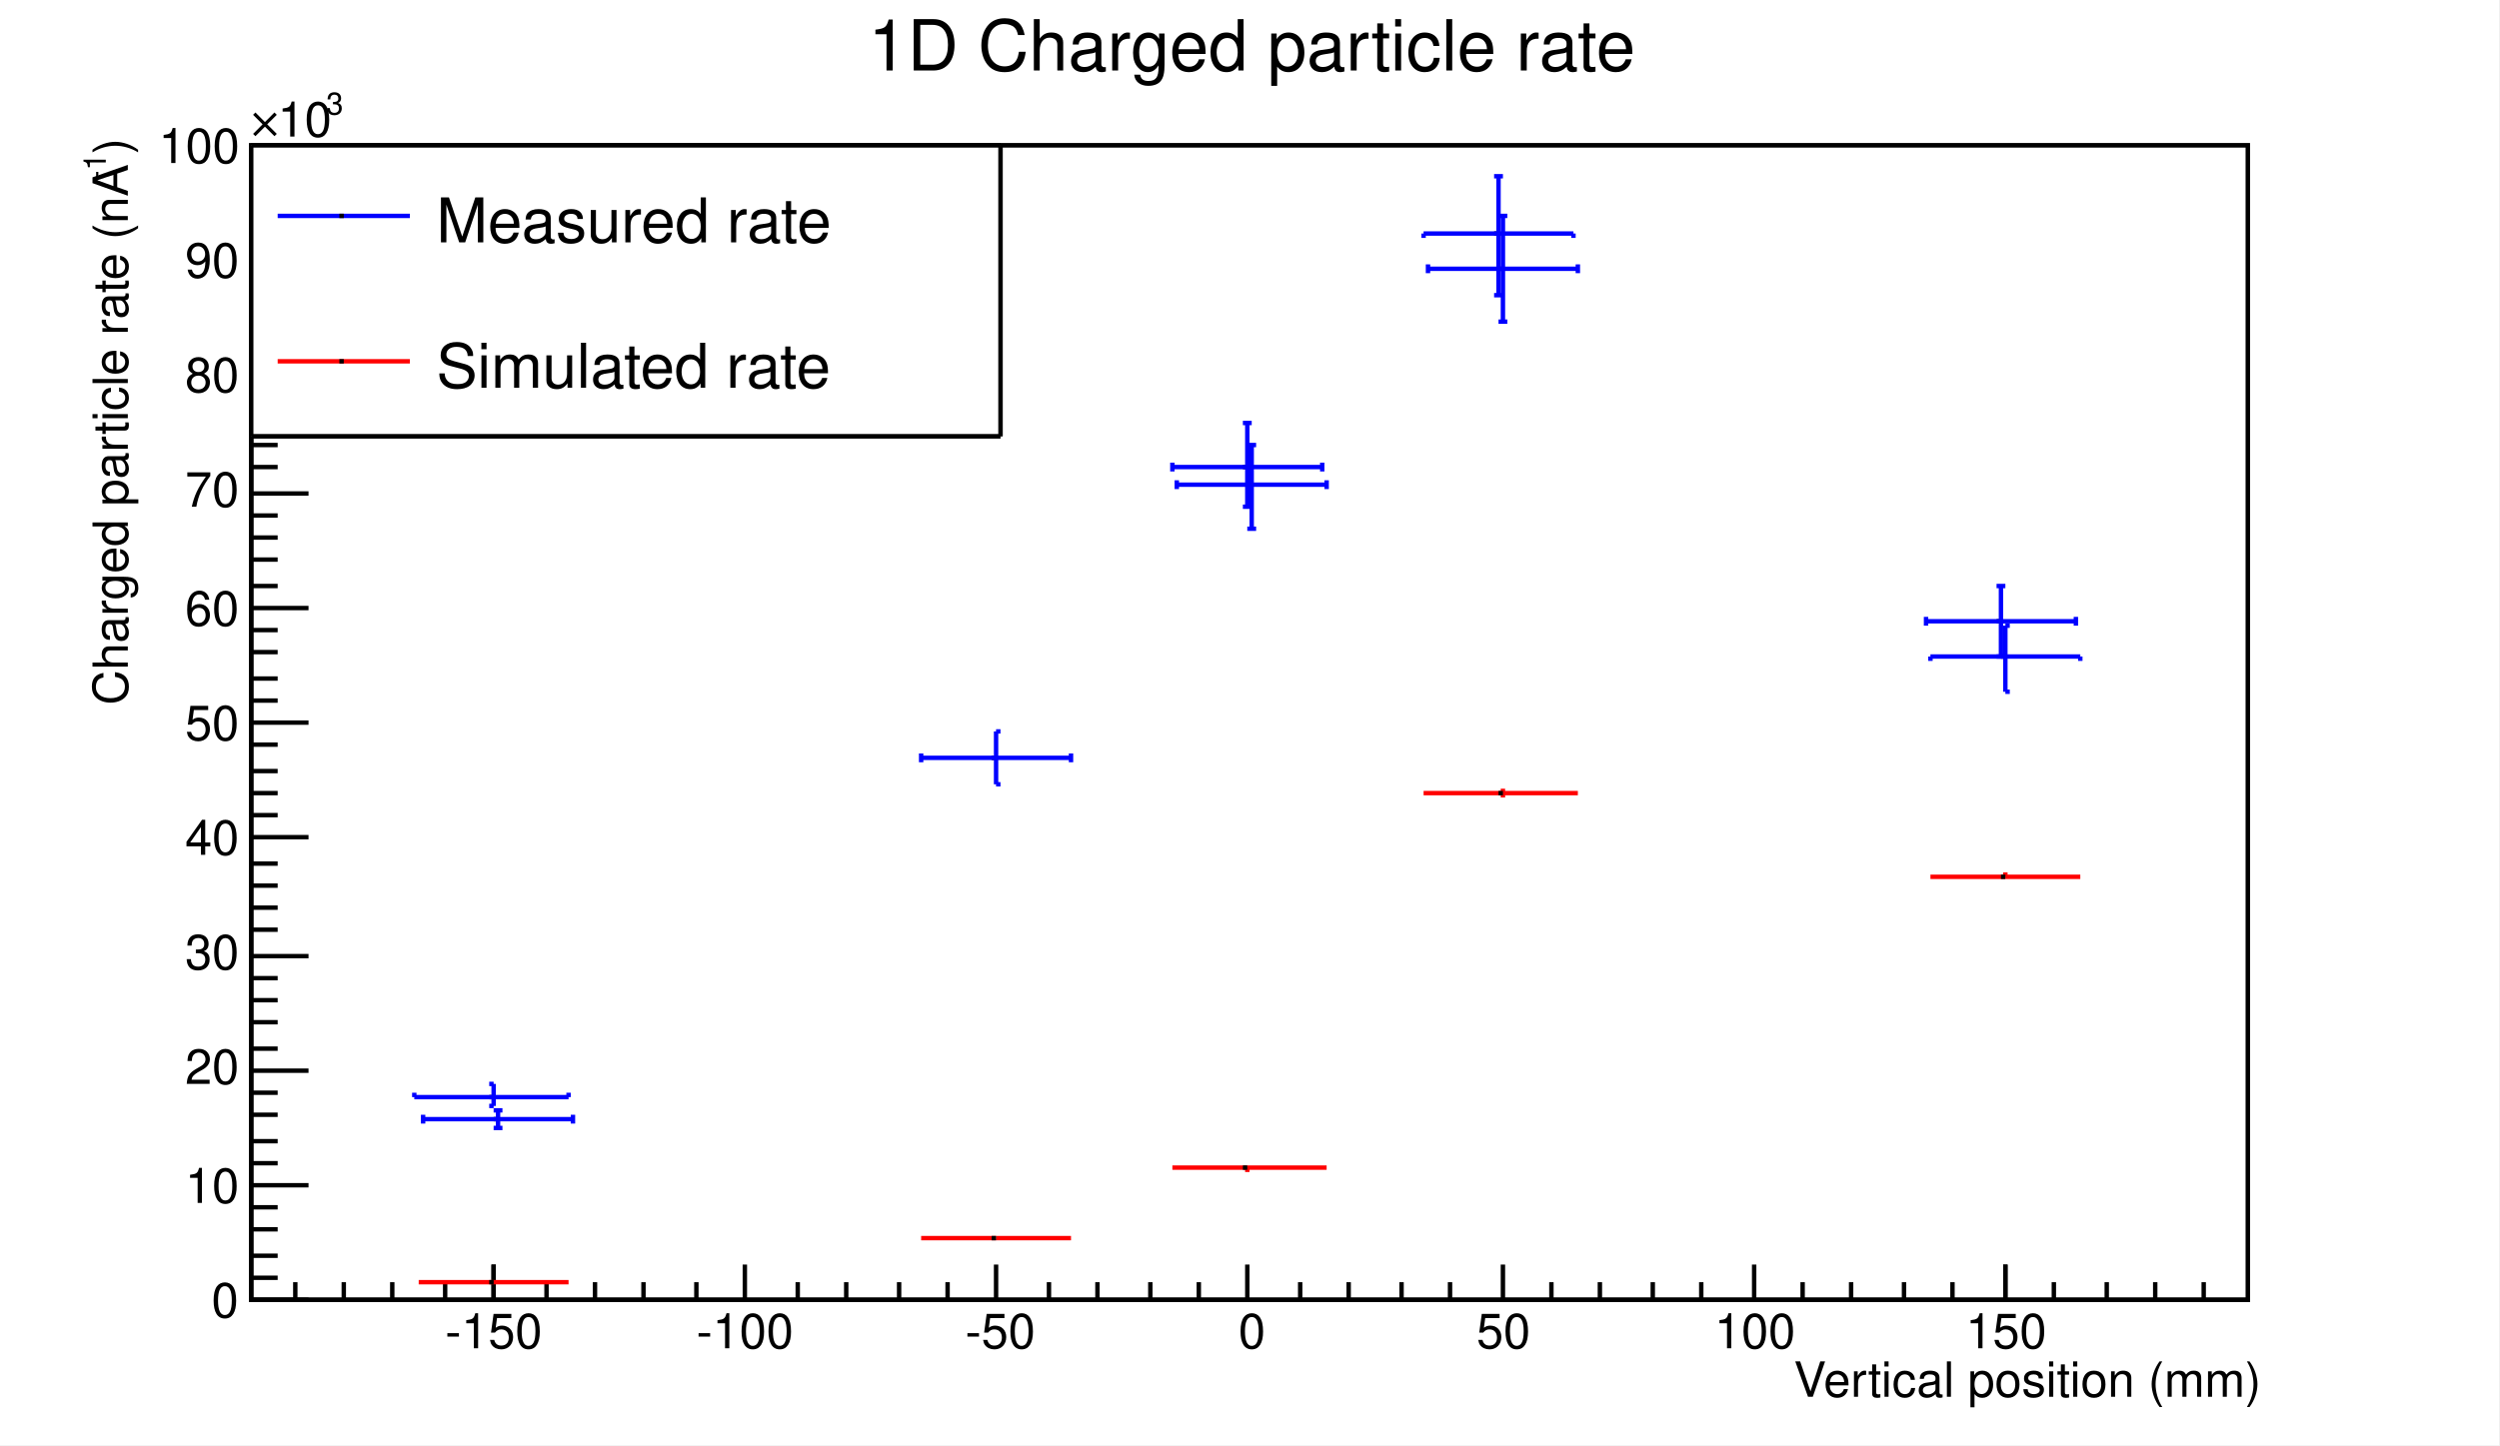
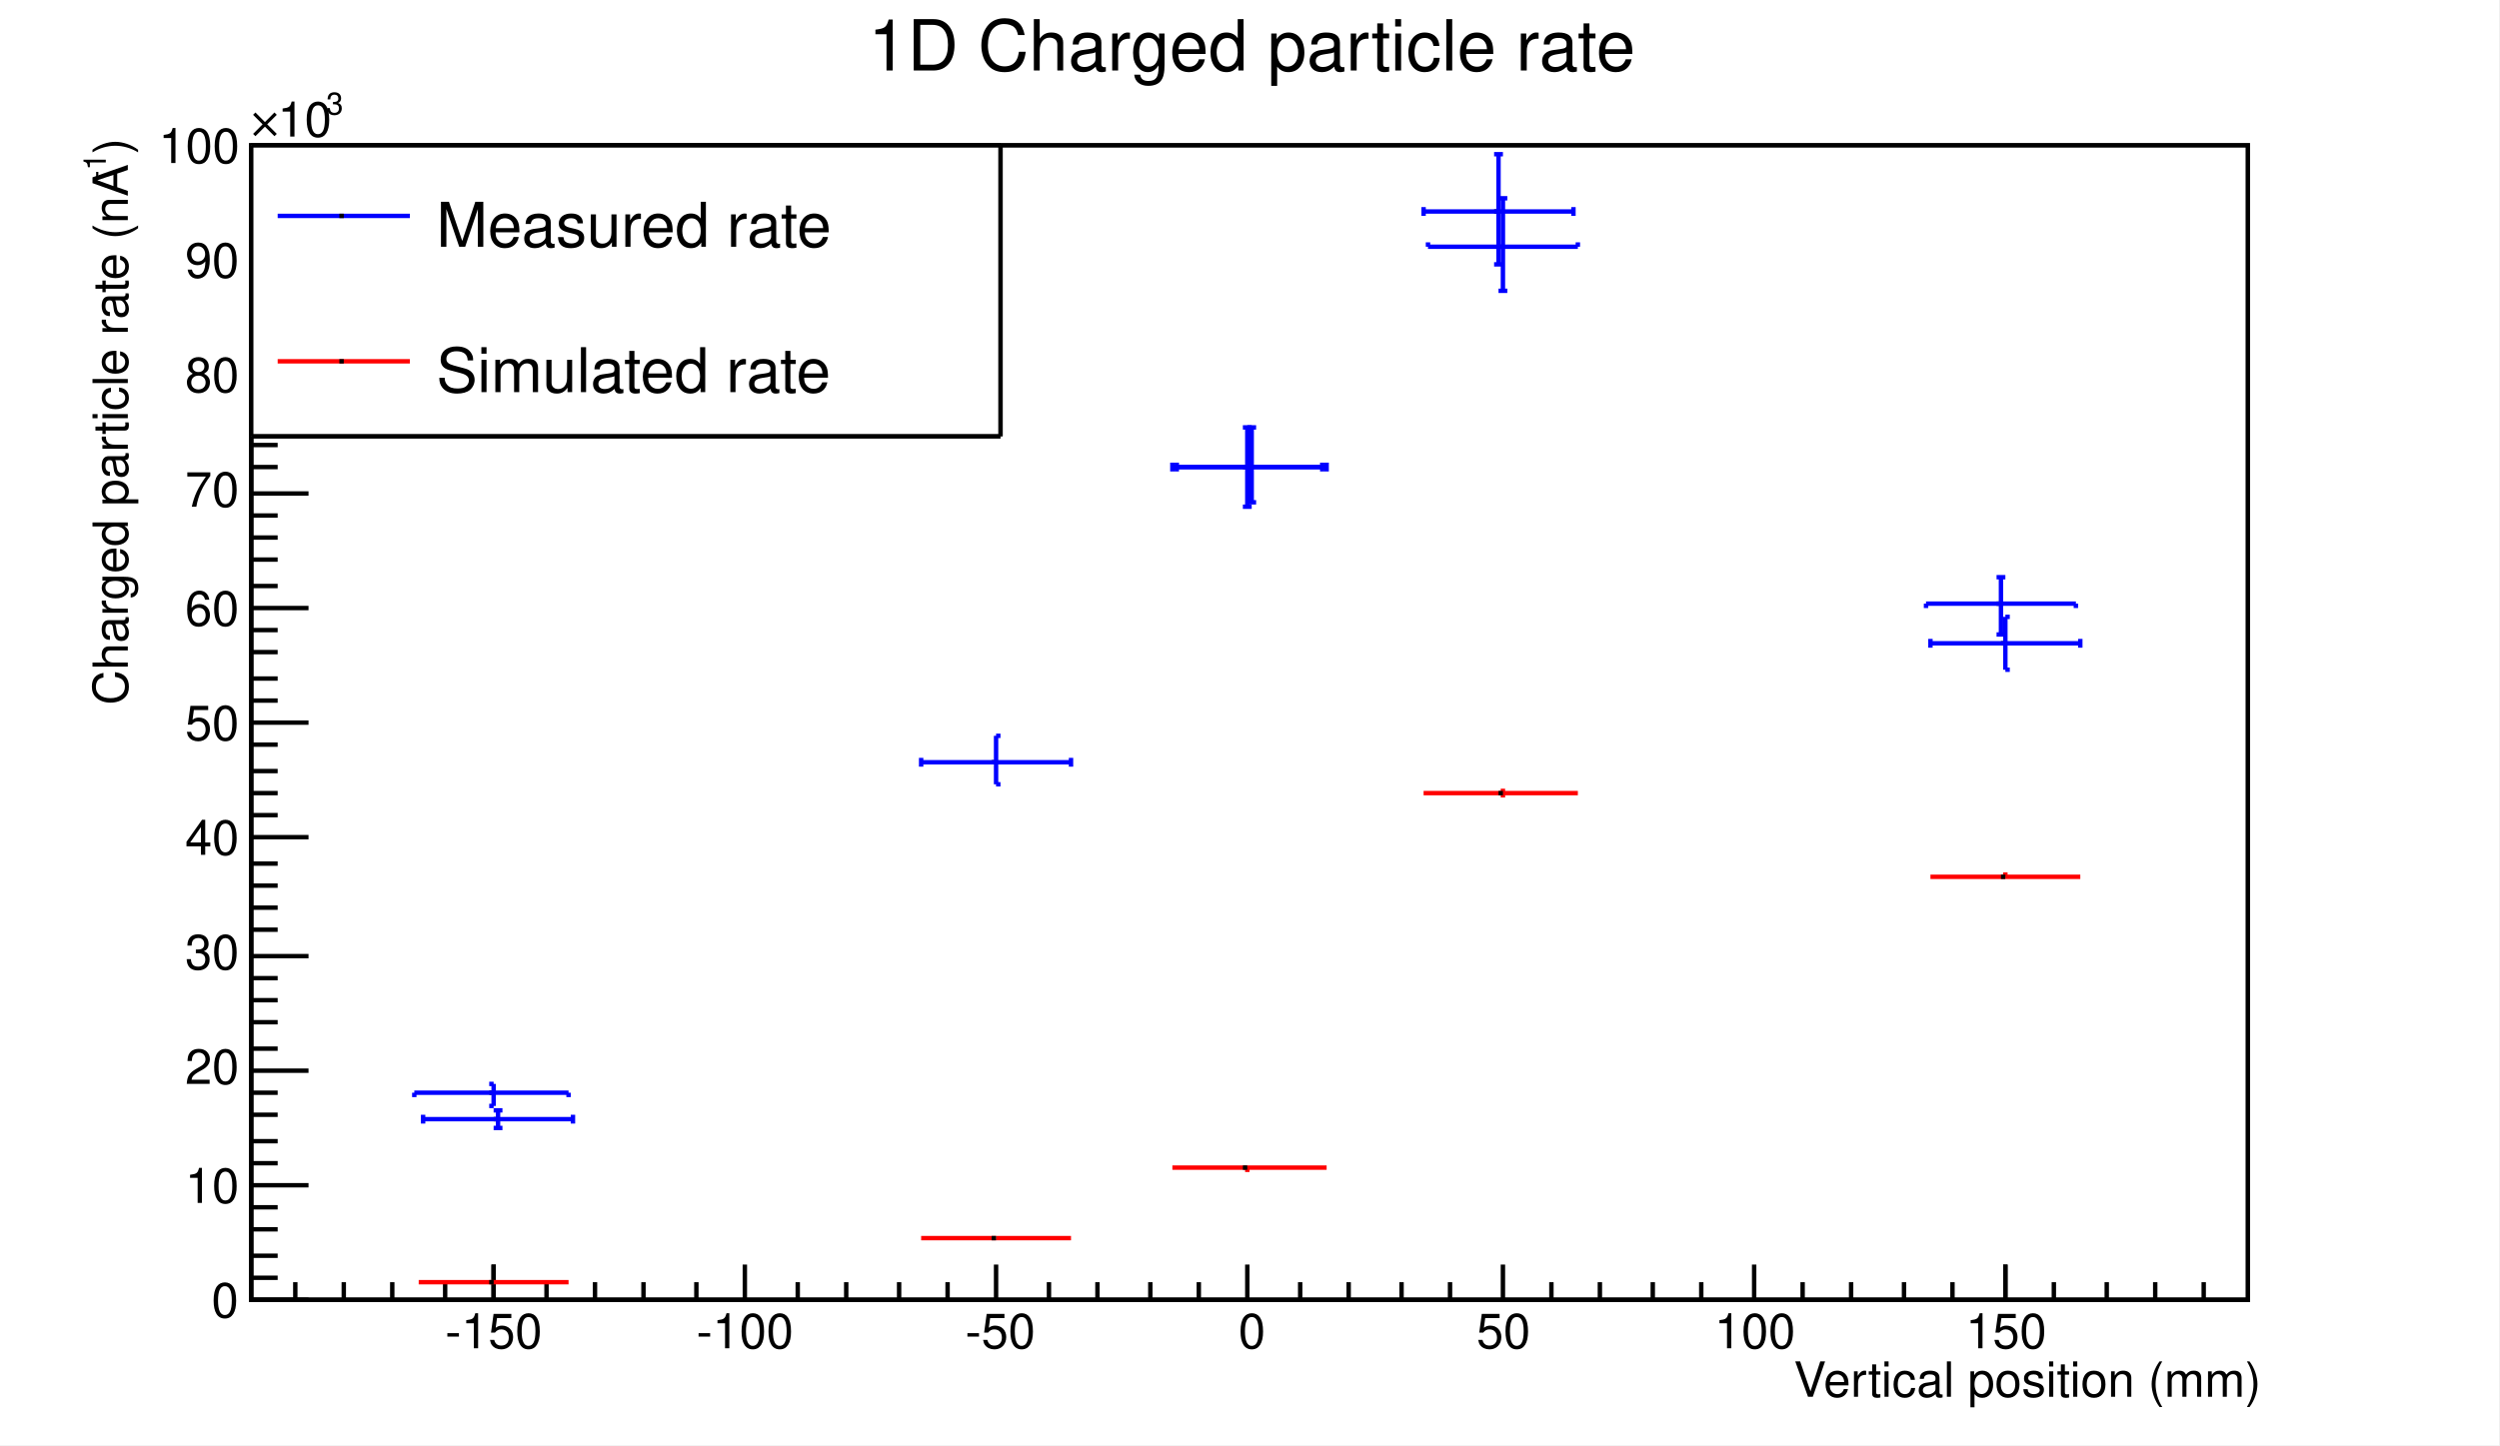
<svg xmlns="http://www.w3.org/2000/svg" width="567" height="328" viewBox="0 0 567 328">
  <defs>
</defs>
  <rect x="0" y="0" width="567" height="328" fill="white" />
  <rect x="57" y="33" width="453" height="262" fill="white" />
  <rect x="57" y="33" width="453" height="262" fill="none" stroke="black" />
  <rect x="57" y="33" width="453" height="262" fill="white" />
  <rect x="57" y="33" width="453" height="262" fill="none" stroke="black" />
  <path d="M57,295h 453" fill="none" stroke="black" />
  <text x="407" y="317" fill="black" font-size="11" font-family="Helvetica">
Vertical position (mm)
</text>
  <path d="M112,287v 8" fill="none" stroke="black" />
  <path d="M124,291v 4" fill="none" stroke="black" />
  <path d="M135,291v 4" fill="none" stroke="black" />
  <path d="M146,291v 4" fill="none" stroke="black" />
  <path d="M158,291v 4" fill="none" stroke="black" />
  <path d="M169,287v 8" fill="none" stroke="black" />
  <path d="M181,291v 4" fill="none" stroke="black" />
  <path d="M192,291v 4" fill="none" stroke="black" />
  <path d="M204,291v 4" fill="none" stroke="black" />
  <path d="M215,291v 4" fill="none" stroke="black" />
  <path d="M226,287v 8" fill="none" stroke="black" />
  <path d="M238,291v 4" fill="none" stroke="black" />
  <path d="M249,291v 4" fill="none" stroke="black" />
  <path d="M261,291v 4" fill="none" stroke="black" />
  <path d="M272,291v 4" fill="none" stroke="black" />
  <path d="M283,287v 8" fill="none" stroke="black" />
  <path d="M295,291v 4" fill="none" stroke="black" />
  <path d="M306,291v 4" fill="none" stroke="black" />
  <path d="M318,291v 4" fill="none" stroke="black" />
  <path d="M329,291v 4" fill="none" stroke="black" />
  <path d="M341,287v 8" fill="none" stroke="black" />
  <path d="M352,291v 4" fill="none" stroke="black" />
  <path d="M363,291v 4" fill="none" stroke="black" />
  <path d="M375,291v 4" fill="none" stroke="black" />
  <path d="M386,291v 4" fill="none" stroke="black" />
  <path d="M398,287v 8" fill="none" stroke="black" />
  <path d="M409,291v 4" fill="none" stroke="black" />
  <path d="M420,291v 4" fill="none" stroke="black" />
  <path d="M432,291v 4" fill="none" stroke="black" />
  <path d="M443,291v 4" fill="none" stroke="black" />
  <path d="M455,287v 8" fill="none" stroke="black" />
  <path d="M112,287v 8" fill="none" stroke="black" />
  <path d="M101,291v 4" fill="none" stroke="black" />
  <path d="M89,291v 4" fill="none" stroke="black" />
  <path d="M78,291v 4" fill="none" stroke="black" />
  <path d="M67,291v 4" fill="none" stroke="black" />
  <path d="M455,287v 8" fill="none" stroke="black" />
  <path d="M466,291v 4" fill="none" stroke="black" />
  <path d="M478,291v 4" fill="none" stroke="black" />
  <path d="M489,291v 4" fill="none" stroke="black" />
  <path d="M500,291v 4" fill="none" stroke="black" />
  <text x="101" y="306" fill="black" font-size="11" font-family="Helvetica">
-150
</text>
  <text x="158" y="306" fill="black" font-size="11" font-family="Helvetica">
-100
</text>
  <text x="219" y="306" fill="black" font-size="11" font-family="Helvetica">
-50
</text>
  <text x="281" y="306" fill="black" font-size="11" font-family="Helvetica">
0
</text>
  <text x="335" y="306" fill="black" font-size="11" font-family="Helvetica">
50
</text>
  <text x="389" y="306" fill="black" font-size="11" font-family="Helvetica">
100
</text>
  <text x="446" y="306" fill="black" font-size="11" font-family="Helvetica">
150
</text>
  <path d="M57,295v -262" fill="none" stroke="black" />
  <g transform="rotate(-90,29,35)">
    <text x="29" y="35" fill="black" font-size="11" font-family="Helvetica">
)
</text>
  </g>
  <g transform="rotate(-90,24,41)">
    <text x="24" y="41" fill="black" font-size="7" font-family="Helvetica">
-1
</text>
  </g>
  <g transform="rotate(-90,29,160)">
    <text x="29" y="160" fill="black" font-size="11" font-family="Helvetica">
Charged particle rate (nA
</text>
  </g>
  <path d="M70,295h -13" fill="none" stroke="black" />
  <path d="M63,290h -6" fill="none" stroke="black" />
  <path d="M63,285h -6" fill="none" stroke="black" />
  <path d="M63,279h -6" fill="none" stroke="black" />
  <path d="M63,274h -6" fill="none" stroke="black" />
  <path d="M70,269h -13" fill="none" stroke="black" />
  <path d="M63,264h -6" fill="none" stroke="black" />
  <path d="M63,259h -6" fill="none" stroke="black" />
  <path d="M63,253h -6" fill="none" stroke="black" />
  <path d="M63,248h -6" fill="none" stroke="black" />
  <path d="M70,243h -13" fill="none" stroke="black" />
  <path d="M63,238h -6" fill="none" stroke="black" />
  <path d="M63,232h -6" fill="none" stroke="black" />
  <path d="M63,227h -6" fill="none" stroke="black" />
  <path d="M63,222h -6" fill="none" stroke="black" />
  <path d="M70,217h -13" fill="none" stroke="black" />
  <path d="M63,211h -6" fill="none" stroke="black" />
  <path d="M63,206h -6" fill="none" stroke="black" />
  <path d="M63,201h -6" fill="none" stroke="black" />
  <path d="M63,196h -6" fill="none" stroke="black" />
  <path d="M70,190h -13" fill="none" stroke="black" />
  <path d="M63,185h -6" fill="none" stroke="black" />
  <path d="M63,180h -6" fill="none" stroke="black" />
  <path d="M63,175h -6" fill="none" stroke="black" />
  <path d="M63,169h -6" fill="none" stroke="black" />
  <path d="M70,164h -13" fill="none" stroke="black" />
  <path d="M63,159h -6" fill="none" stroke="black" />
  <path d="M63,154h -6" fill="none" stroke="black" />
  <path d="M63,148h -6" fill="none" stroke="black" />
  <path d="M63,143h -6" fill="none" stroke="black" />
  <path d="M70,138h -13" fill="none" stroke="black" />
  <path d="M63,133h -6" fill="none" stroke="black" />
  <path d="M63,127h -6" fill="none" stroke="black" />
  <path d="M63,122h -6" fill="none" stroke="black" />
  <path d="M63,117h -6" fill="none" stroke="black" />
  <path d="M70,112h -13" fill="none" stroke="black" />
  <path d="M63,106h -6" fill="none" stroke="black" />
  <path d="M63,101h -6" fill="none" stroke="black" />
  <path d="M63,96h -6" fill="none" stroke="black" />
  <path d="M63,91h -6" fill="none" stroke="black" />
  <path d="M70,85h -13" fill="none" stroke="black" />
  <path d="M63,80h -6" fill="none" stroke="black" />
  <path d="M63,75h -6" fill="none" stroke="black" />
  <path d="M63,70h -6" fill="none" stroke="black" />
  <path d="M63,64h -6" fill="none" stroke="black" />
  <path d="M70,59h -13" fill="none" stroke="black" />
  <path d="M63,54h -6" fill="none" stroke="black" />
  <path d="M63,49h -6" fill="none" stroke="black" />
  <path d="M63,43h -6" fill="none" stroke="black" />
  <path d="M63,38h -6" fill="none" stroke="black" />
  <path d="M70,33h -13" fill="none" stroke="black" />
  <text x="48" y="299" fill="black" font-size="11" font-family="Helvetica">
0
</text>
  <text x="42" y="273" fill="black" font-size="11" font-family="Helvetica">
10
</text>
  <text x="42" y="246" fill="black" font-size="11" font-family="Helvetica">
20
</text>
  <text x="42" y="220" fill="black" font-size="11" font-family="Helvetica">
30
</text>
  <text x="42" y="194" fill="black" font-size="11" font-family="Helvetica">
40
</text>
  <text x="42" y="168" fill="black" font-size="11" font-family="Helvetica">
50
</text>
  <text x="42" y="142" fill="black" font-size="11" font-family="Helvetica">
60
</text>
  <text x="42" y="115" fill="black" font-size="11" font-family="Helvetica">
70
</text>
  <text x="42" y="89" fill="black" font-size="11" font-family="Helvetica">
80
</text>
  <text x="42" y="63" fill="black" font-size="11" font-family="Helvetica">
90
</text>
  <text x="36" y="37" fill="black" font-size="11" font-family="Helvetica">
100
</text>
  <text x="74" y="26" fill="black" font-size="7" font-family="Helvetica">
3
</text>
  <text x="63" y="31" fill="black" font-size="11" font-family="Helvetica">
10
</text>
  <text x="57" y="31" fill="black" font-size="11" font-family="Times">
×
</text>
  <g stroke="black" stroke-width="1" fill="none">
    <line x1="282" y1="106" x2="283" y2="106" />
-     <line x1="225" y1="172" x2="226" y2="172" />
+     <line x1="225" y1="173" x2="226" y2="173" />
    <line x1="112" y1="254" x2="113" y2="254" />
-     <line x1="111" y1="249" x2="112" y2="249" />
-     <line x1="340" y1="61" x2="341" y2="61" />
-     <line x1="339" y1="53" x2="340" y2="53" />
-     <line x1="454" y1="149" x2="455" y2="149" />
-     <line x1="453" y1="141" x2="454" y2="141" />
-     <line x1="283" y1="110" x2="284" y2="110" />
+     <line x1="111" y1="248" x2="112" y2="248" />
+     <line x1="340" y1="56" x2="341" y2="56" />
+     <line x1="339" y1="48" x2="340" y2="48" />
+     <line x1="454" y1="146" x2="455" y2="146" />
+     <line x1="453" y1="137" x2="454" y2="137" />
+     <line x1="283" y1="106" x2="284" y2="106" />
  </g>
  <path d="M283,106h -17" fill="none" stroke="#0000ff" />
  <path d="M266,107v -2" fill="none" stroke="#0000ff" />
  <path d="M283,106h 17" fill="none" stroke="#0000ff" />
  <path d="M300,107v -2" fill="none" stroke="#0000ff" />
-   <path d="M283,106v -10" fill="none" stroke="#0000ff" />
-   <path d="M282,96h 2" fill="none" stroke="#0000ff" />
+   <path d="M283,106v -9" fill="none" stroke="#0000ff" />
+   <path d="M282,97h 2" fill="none" stroke="#0000ff" />
  <path d="M283,106v 9" fill="none" stroke="#0000ff" />
  <path d="M282,115h 2" fill="none" stroke="#0000ff" />
-   <path d="M226,172h -17" fill="none" stroke="#0000ff" />
-   <path d="M209,173v -2" fill="none" stroke="#0000ff" />
-   <path d="M226,172h 17" fill="none" stroke="#0000ff" />
-   <path d="M243,173v -2" fill="none" stroke="#0000ff" />
-   <path d="M226,172v -6" fill="none" stroke="#0000ff" />
-   <path d="M226,166h 1" fill="none" stroke="#0000ff" />
-   <path d="M226,172v 6" fill="none" stroke="#0000ff" />
+   <path d="M226,173h -17" fill="none" stroke="#0000ff" />
+   <path d="M209,174v -2" fill="none" stroke="#0000ff" />
+   <path d="M226,173h 17" fill="none" stroke="#0000ff" />
+   <path d="M243,174v -2" fill="none" stroke="#0000ff" />
+   <path d="M226,173v -6" fill="none" stroke="#0000ff" />
+   <path d="M226,167h 1" fill="none" stroke="#0000ff" />
+   <path d="M226,173v 5" fill="none" stroke="#0000ff" />
  <path d="M226,178h 1" fill="none" stroke="#0000ff" />
  <path d="M113,254h -17" fill="none" stroke="#0000ff" />
  <path d="M96,255v -2" fill="none" stroke="#0000ff" />
  <path d="M113,254h 17" fill="none" stroke="#0000ff" />
  <path d="M130,255v -2" fill="none" stroke="#0000ff" />
  <path d="M113,254v -2" fill="none" stroke="#0000ff" />
  <path d="M112,252h 2" fill="none" stroke="#0000ff" />
  <path d="M113,254v 2" fill="none" stroke="#0000ff" />
  <path d="M112,256h 2" fill="none" stroke="#0000ff" />
-   <path d="M112,249h -18" fill="none" stroke="#0000ff" />
+   <path d="M112,248h -18" fill="none" stroke="#0000ff" />
  <path d="M94,249v -1" fill="none" stroke="#0000ff" />
-   <path d="M112,249h 17" fill="none" stroke="#0000ff" />
+   <path d="M112,248h 17" fill="none" stroke="#0000ff" />
  <path d="M129,249v -1" fill="none" stroke="#0000ff" />
-   <path d="M112,249v -3" fill="none" stroke="#0000ff" />
+   <path d="M112,248v -2" fill="none" stroke="#0000ff" />
  <path d="M111,246h 1" fill="none" stroke="#0000ff" />
-   <path d="M112,249v 2" fill="none" stroke="#0000ff" />
+   <path d="M112,248v 3" fill="none" stroke="#0000ff" />
  <path d="M111,251h 1" fill="none" stroke="#0000ff" />
-   <path d="M341,61h -17" fill="none" stroke="#0000ff" />
-   <path d="M324,62v -2" fill="none" stroke="#0000ff" />
-   <path d="M341,61h 17" fill="none" stroke="#0000ff" />
-   <path d="M358,62v -2" fill="none" stroke="#0000ff" />
-   <path d="M341,61v -12" fill="none" stroke="#0000ff" />
-   <path d="M340,49h 2" fill="none" stroke="#0000ff" />
-   <path d="M341,61v 12" fill="none" stroke="#0000ff" />
-   <path d="M340,73h 2" fill="none" stroke="#0000ff" />
-   <path d="M340,53h -17" fill="none" stroke="#0000ff" />
-   <path d="M323,54v -1" fill="none" stroke="#0000ff" />
-   <path d="M340,53h 17" fill="none" stroke="#0000ff" />
-   <path d="M357,54v -1" fill="none" stroke="#0000ff" />
-   <path d="M340,53v -13" fill="none" stroke="#0000ff" />
-   <path d="M339,40h 2" fill="none" stroke="#0000ff" />
-   <path d="M340,53v 14" fill="none" stroke="#0000ff" />
-   <path d="M339,67h 2" fill="none" stroke="#0000ff" />
-   <path d="M455,149h -17" fill="none" stroke="#0000ff" />
-   <path d="M438,150v -1" fill="none" stroke="#0000ff" />
-   <path d="M455,149h 17" fill="none" stroke="#0000ff" />
-   <path d="M472,150v -1" fill="none" stroke="#0000ff" />
-   <path d="M455,149v -7" fill="none" stroke="#0000ff" />
-   <path d="M455,142h 1" fill="none" stroke="#0000ff" />
-   <path d="M455,149v 8" fill="none" stroke="#0000ff" />
-   <path d="M455,157h 1" fill="none" stroke="#0000ff" />
-   <path d="M454,141h -17" fill="none" stroke="#0000ff" />
-   <path d="M437,142v -2" fill="none" stroke="#0000ff" />
-   <path d="M454,141h 17" fill="none" stroke="#0000ff" />
-   <path d="M471,142v -2" fill="none" stroke="#0000ff" />
-   <path d="M454,141v -8" fill="none" stroke="#0000ff" />
-   <path d="M453,133h 2" fill="none" stroke="#0000ff" />
-   <path d="M454,141v 8" fill="none" stroke="#0000ff" />
-   <path d="M453,149h 2" fill="none" stroke="#0000ff" />
-   <path d="M284,110h -17" fill="none" stroke="#0000ff" />
-   <path d="M267,111v -2" fill="none" stroke="#0000ff" />
-   <path d="M284,110h 17" fill="none" stroke="#0000ff" />
-   <path d="M301,111v -2" fill="none" stroke="#0000ff" />
-   <path d="M284,110v -9" fill="none" stroke="#0000ff" />
-   <path d="M283,101h 2" fill="none" stroke="#0000ff" />
-   <path d="M284,110v 10" fill="none" stroke="#0000ff" />
-   <path d="M283,120h 2" fill="none" stroke="#0000ff" />
+   <path d="M341,56h -17" fill="none" stroke="#0000ff" />
+   <path d="M324,56v -1" fill="none" stroke="#0000ff" />
+   <path d="M341,56h 17" fill="none" stroke="#0000ff" />
+   <path d="M358,56v -1" fill="none" stroke="#0000ff" />
+   <path d="M341,56v -11" fill="none" stroke="#0000ff" />
+   <path d="M340,45h 2" fill="none" stroke="#0000ff" />
+   <path d="M341,56v 10" fill="none" stroke="#0000ff" />
+   <path d="M340,66h 2" fill="none" stroke="#0000ff" />
+   <path d="M340,48h -17" fill="none" stroke="#0000ff" />
+   <path d="M323,49v -2" fill="none" stroke="#0000ff" />
+   <path d="M340,48h 17" fill="none" stroke="#0000ff" />
+   <path d="M357,49v -2" fill="none" stroke="#0000ff" />
+   <path d="M340,48v -13" fill="none" stroke="#0000ff" />
+   <path d="M339,35h 2" fill="none" stroke="#0000ff" />
+   <path d="M340,48v 12" fill="none" stroke="#0000ff" />
+   <path d="M339,60h 2" fill="none" stroke="#0000ff" />
+   <path d="M455,146h -17" fill="none" stroke="#0000ff" />
+   <path d="M438,147v -2" fill="none" stroke="#0000ff" />
+   <path d="M455,146h 17" fill="none" stroke="#0000ff" />
+   <path d="M472,147v -2" fill="none" stroke="#0000ff" />
+   <path d="M455,146v -6" fill="none" stroke="#0000ff" />
+   <path d="M455,140h 1" fill="none" stroke="#0000ff" />
+   <path d="M455,146v 6" fill="none" stroke="#0000ff" />
+   <path d="M455,152h 1" fill="none" stroke="#0000ff" />
+   <path d="M454,137h -17" fill="none" stroke="#0000ff" />
+   <path d="M437,138v -1" fill="none" stroke="#0000ff" />
+   <path d="M454,137h 17" fill="none" stroke="#0000ff" />
+   <path d="M471,138v -1" fill="none" stroke="#0000ff" />
+   <path d="M454,137v -6" fill="none" stroke="#0000ff" />
+   <path d="M453,131h 2" fill="none" stroke="#0000ff" />
+   <path d="M454,137v 7" fill="none" stroke="#0000ff" />
+   <path d="M453,144h 2" fill="none" stroke="#0000ff" />
+   <path d="M284,106h -17" fill="none" stroke="#0000ff" />
+   <path d="M267,107v -2" fill="none" stroke="#0000ff" />
+   <path d="M284,106h 17" fill="none" stroke="#0000ff" />
+   <path d="M301,107v -2" fill="none" stroke="#0000ff" />
+   <path d="M284,106v -9" fill="none" stroke="#0000ff" />
+   <path d="M283,97h 2" fill="none" stroke="#0000ff" />
+   <path d="M284,106v 8" fill="none" stroke="#0000ff" />
+   <path d="M283,114h 2" fill="none" stroke="#0000ff" />
  <path d="M112,291" fill="none" stroke="#ff0000" />
  <path d="M112,291" fill="none" stroke="#ff0000" />
  <path d="M95,291h 17" fill="none" stroke="#ff0000" />
  <path d="M112,291h 17" fill="none" stroke="#ff0000" />
  <g stroke="black" stroke-width="1" fill="none">
    <line x1="111" y1="291" x2="112" y2="291" />
  </g>
  <path d="M226,281" fill="none" stroke="#ff0000" />
  <path d="M226,281" fill="none" stroke="#ff0000" />
  <path d="M209,281h 17" fill="none" stroke="#ff0000" />
  <path d="M226,281h 17" fill="none" stroke="#ff0000" />
  <g stroke="black" stroke-width="1" fill="none">
    <line x1="225" y1="281" x2="226" y2="281" />
  </g>
  <path d="M283,266v -1" fill="none" stroke="#ff0000" />
  <path d="M283,265" fill="none" stroke="#ff0000" />
  <path d="M266,265h 17" fill="none" stroke="#ff0000" />
  <path d="M283,265h 18" fill="none" stroke="#ff0000" />
  <g stroke="black" stroke-width="1" fill="none">
    <line x1="282" y1="265" x2="283" y2="265" />
  </g>
  <path d="M341,181v -1" fill="none" stroke="#ff0000" />
  <path d="M341,180v -1" fill="none" stroke="#ff0000" />
  <path d="M323,180h 18" fill="none" stroke="#ff0000" />
  <path d="M341,180h 17" fill="none" stroke="#ff0000" />
  <g stroke="black" stroke-width="1" fill="none">
    <line x1="340" y1="180" x2="341" y2="180" />
  </g>
  <path d="M455,199" fill="none" stroke="#ff0000" />
  <path d="M455,199v -1" fill="none" stroke="#ff0000" />
  <path d="M438,199h 17" fill="none" stroke="#ff0000" />
  <path d="M455,199h 17" fill="none" stroke="#ff0000" />
  <g stroke="black" stroke-width="1" fill="none">
    <line x1="454" y1="199" x2="455" y2="199" />
  </g>
  <rect x="57" y="33" width="170" height="66" fill="white" />
  <path d="M57,99h 170" fill="none" stroke="black" />
  <path d="M227,99v -66" fill="none" stroke="black" />
  <path d="M227,33h -170" fill="none" stroke="black" />
  <path d="M57,33v 66" fill="none" stroke="black" />
-   <text x="99" y="55" fill="black" font-size="14" font-family="Helvetica">
+   <text x="99" y="56" fill="black" font-size="14" font-family="Helvetica">
Measured rate
</text>
  <path d="M63,61h 30v -23h -30z" fill="white" />
  <path d="M63,49h 30" fill="none" stroke="#0000ff" />
  <g stroke="black" stroke-width="1" fill="none">
    <line x1="77" y1="49" x2="78" y2="49" />
  </g>
-   <text x="99" y="88" fill="black" font-size="14" font-family="Helvetica">
+   <text x="99" y="89" fill="black" font-size="14" font-family="Helvetica">
Simulated rate
</text>
  <path d="M63,94h 30v -23h -30z" fill="white" />
  <path d="M63,82h 30" fill="none" stroke="#ff0000" />
  <g stroke="black" stroke-width="1" fill="none">
    <line x1="77" y1="82" x2="78" y2="82" />
  </g>
  <rect x="57" y="33" width="170" height="66" fill="white" />
  <path d="M57,99h 170" fill="none" stroke="black" />
  <path d="M227,99v -66" fill="none" stroke="black" />
  <path d="M227,33h -170" fill="none" stroke="black" />
  <path d="M57,33v 66" fill="none" stroke="black" />
-   <text x="99" y="55" fill="black" font-size="14" font-family="Helvetica">
+   <text x="99" y="56" fill="black" font-size="14" font-family="Helvetica">
Measured rate
</text>
  <path d="M63,61h 30v -23h -30z" fill="white" />
  <path d="M63,49h 30" fill="none" stroke="#0000ff" />
  <g stroke="black" stroke-width="1" fill="none">
    <line x1="77" y1="49" x2="78" y2="49" />
  </g>
-   <text x="99" y="88" fill="black" font-size="14" font-family="Helvetica">
+   <text x="99" y="89" fill="black" font-size="14" font-family="Helvetica">
Simulated rate
</text>
  <path d="M63,94h 30v -23h -30z" fill="white" />
  <path d="M63,82h 30" fill="none" stroke="#ff0000" />
  <g stroke="black" stroke-width="1" fill="none">
    <line x1="77" y1="82" x2="78" y2="82" />
  </g>
  <text x="197" y="16" fill="black" font-size="16" font-family="Helvetica">
1D Charged particle rate
</text>
</svg>
